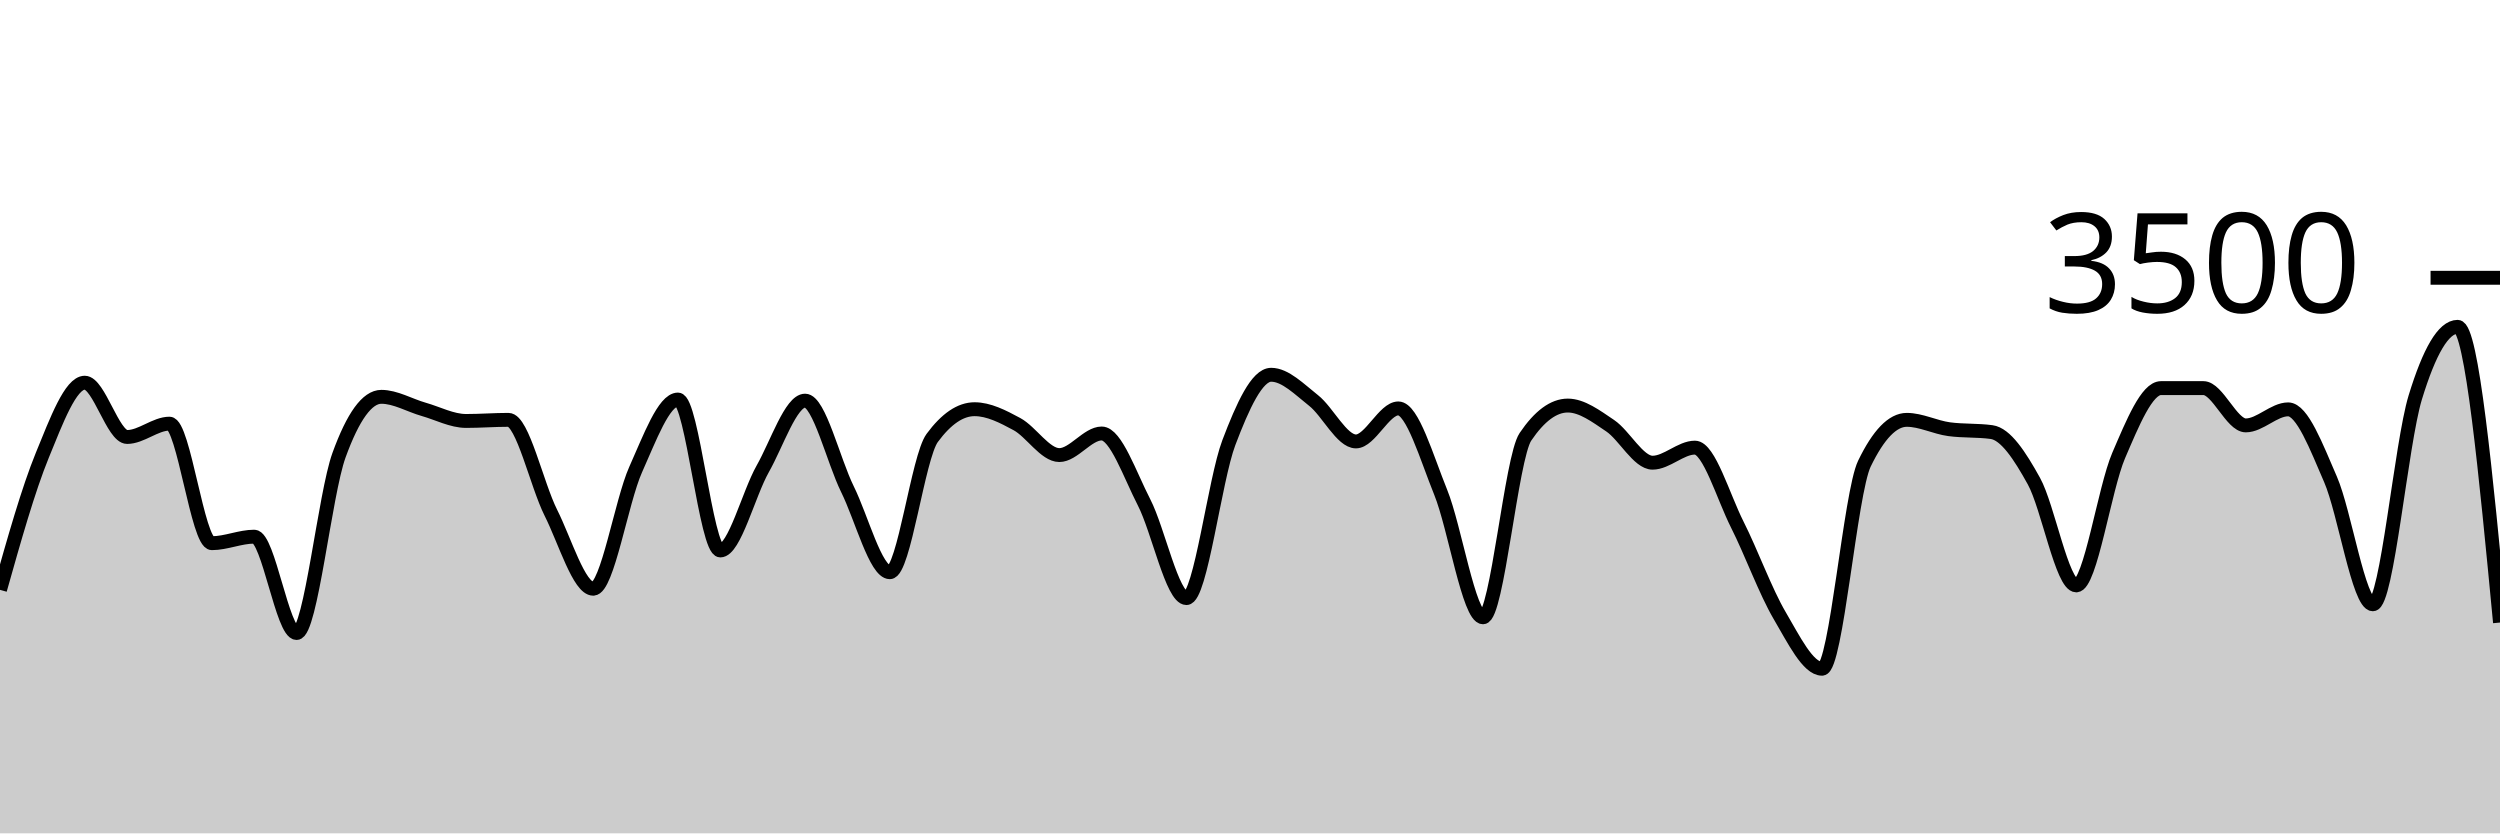
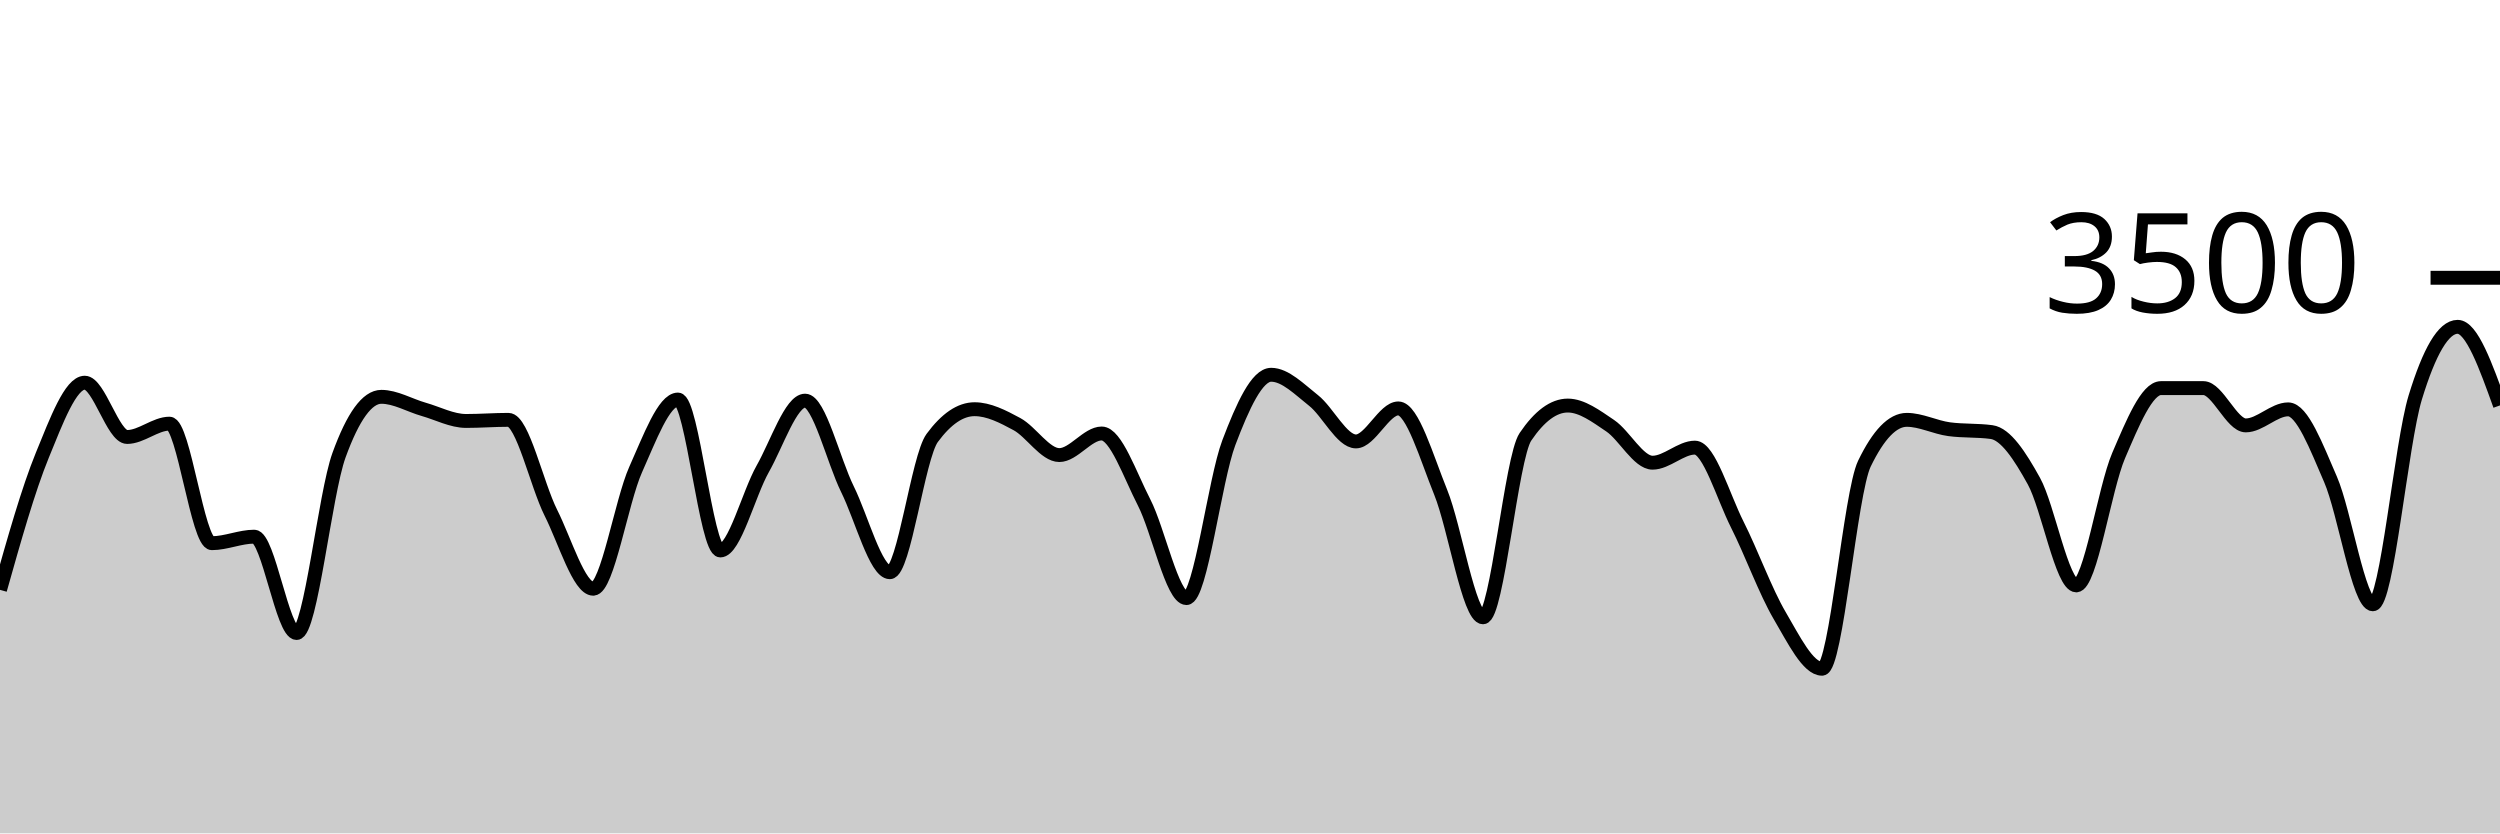
<svg xmlns="http://www.w3.org/2000/svg" viewBox="0 0 180 60">
  <g transform="translate(0,20)">
-     <path class="area" fill="rgba(0, 0, 0, 0.2)" d="M0,22.469C1.017,18.86,2.034,15.251,3.051,12.766C4.068,10.28,5.085,7.554,6.102,7.554C7.119,7.554,8.136,11.463,9.153,11.463C10.169,11.463,11.186,10.503,12.203,10.503C13.22,10.503,14.237,19.109,15.254,19.109C16.271,19.109,17.288,18.64,18.305,18.64C19.322,18.64,20.339,25.577,21.356,25.577C22.373,25.577,23.39,15.581,24.407,12.777C25.424,9.973,26.441,8.571,27.458,8.571C28.475,8.571,29.492,9.185,30.508,9.474C31.525,9.764,32.542,10.309,33.559,10.309C34.576,10.309,35.593,10.229,36.61,10.229C37.627,10.229,38.644,14.888,39.661,16.914C40.678,18.941,41.695,22.389,42.712,22.389C43.729,22.389,44.746,16.088,45.763,13.817C46.78,11.547,47.797,8.766,48.814,8.766C49.831,8.766,50.847,19.634,51.864,19.634C52.881,19.634,53.898,15.558,54.915,13.76C55.932,11.962,56.949,8.846,57.966,8.846C58.983,8.846,60,13.164,61.017,15.223C62.034,17.282,63.051,21.2,64.068,21.2C65.085,21.2,66.102,12.91,67.119,11.531C68.136,10.152,69.153,9.463,70.169,9.463C71.186,9.463,72.203,9.987,73.22,10.537C74.237,11.088,75.254,12.766,76.271,12.766C77.288,12.766,78.305,11.211,79.322,11.211C80.339,11.211,81.356,14.196,82.373,16.171C83.39,18.147,84.407,23.063,85.424,23.063C86.441,23.063,87.458,14.554,88.475,11.874C89.492,9.194,90.508,6.983,91.525,6.983C92.542,6.983,93.559,8.034,94.576,8.834C95.593,9.634,96.61,11.783,97.627,11.783C98.644,11.783,99.661,9.406,100.678,9.406C101.695,9.406,102.712,12.933,103.729,15.44C104.746,17.947,105.763,24.446,106.78,24.446C107.797,24.446,108.814,12.952,109.831,11.451C110.847,9.95,111.864,9.2,112.881,9.2C113.898,9.2,114.915,9.966,115.932,10.651C116.949,11.337,117.966,13.314,118.983,13.314C120,13.314,121.017,12.229,122.034,12.229C123.051,12.229,124.068,15.756,125.085,17.771C126.102,19.787,127.119,22.59,128.136,24.32C129.153,26.05,130.169,28.149,131.186,28.149C132.203,28.149,133.22,15.486,134.237,13.383C135.254,11.28,136.271,10.229,137.288,10.229C138.305,10.229,139.322,10.766,140.339,10.903C141.356,11.04,142.373,10.971,143.39,11.109C144.407,11.246,145.424,12.8,146.441,14.64C147.458,16.48,148.475,22.149,149.492,22.149C150.508,22.149,151.525,15.168,152.542,12.8C153.559,10.432,154.576,7.943,155.593,7.943C156.61,7.943,157.627,7.943,158.644,7.943C159.661,7.943,160.678,10.629,161.695,10.629C162.712,10.629,163.729,9.474,164.746,9.474C165.763,9.474,166.78,12.175,167.797,14.514C168.814,16.853,169.831,23.509,170.847,23.509C171.864,23.509,172.881,11.947,173.898,8.617C174.915,5.288,175.932,3.531,176.949,3.531C177.966,3.531,178.983,14.177,180,24.823L180,40C178.983,40,177.966,40,176.949,40C175.932,40,174.915,40,173.898,40C172.881,40,171.864,40,170.847,40C169.831,40,168.814,40,167.797,40C166.78,40,165.763,40,164.746,40C163.729,40,162.712,40,161.695,40C160.678,40,159.661,40,158.644,40C157.627,40,156.61,40,155.593,40C154.576,40,153.559,40,152.542,40C151.525,40,150.508,40,149.492,40C148.475,40,147.458,40,146.441,40C145.424,40,144.407,40,143.39,40C142.373,40,141.356,40,140.339,40C139.322,40,138.305,40,137.288,40C136.271,40,135.254,40,134.237,40C133.22,40,132.203,40,131.186,40C130.169,40,129.153,40,128.136,40C127.119,40,126.102,40,125.085,40C124.068,40,123.051,40,122.034,40C121.017,40,120,40,118.983,40C117.966,40,116.949,40,115.932,40C114.915,40,113.898,40,112.881,40C111.864,40,110.847,40,109.831,40C108.814,40,107.797,40,106.78,40C105.763,40,104.746,40,103.729,40C102.712,40,101.695,40,100.678,40C99.661,40,98.644,40,97.627,40C96.61,40,95.593,40,94.576,40C93.559,40,92.542,40,91.525,40C90.508,40,89.492,40,88.475,40C87.458,40,86.441,40,85.424,40C84.407,40,83.39,40,82.373,40C81.356,40,80.339,40,79.322,40C78.305,40,77.288,40,76.271,40C75.254,40,74.237,40,73.22,40C72.203,40,71.186,40,70.169,40C69.153,40,68.136,40,67.119,40C66.102,40,65.085,40,64.068,40C63.051,40,62.034,40,61.017,40C60,40,58.983,40,57.966,40C56.949,40,55.932,40,54.915,40C53.898,40,52.881,40,51.864,40C50.847,40,49.831,40,48.814,40C47.797,40,46.78,40,45.763,40C44.746,40,43.729,40,42.712,40C41.695,40,40.678,40,39.661,40C38.644,40,37.627,40,36.61,40C35.593,40,34.576,40,33.559,40C32.542,40,31.525,40,30.508,40C29.492,40,28.475,40,27.458,40C26.441,40,25.424,40,24.407,40C23.39,40,22.373,40,21.356,40C20.339,40,19.322,40,18.305,40C17.288,40,16.271,40,15.254,40C14.237,40,13.22,40,12.203,40C11.186,40,10.169,40,9.153,40C8.136,40,7.119,40,6.102,40C5.085,40,4.068,40,3.051,40C2.034,40,1.017,40,0,40Z" />
-     <path class="line" stroke="black" fill="none" d="M0,22.469C1.017,18.86,2.034,15.251,3.051,12.766C4.068,10.28,5.085,7.554,6.102,7.554C7.119,7.554,8.136,11.463,9.153,11.463C10.169,11.463,11.186,10.503,12.203,10.503C13.22,10.503,14.237,19.109,15.254,19.109C16.271,19.109,17.288,18.64,18.305,18.64C19.322,18.64,20.339,25.577,21.356,25.577C22.373,25.577,23.39,15.581,24.407,12.777C25.424,9.973,26.441,8.571,27.458,8.571C28.475,8.571,29.492,9.185,30.508,9.474C31.525,9.764,32.542,10.309,33.559,10.309C34.576,10.309,35.593,10.229,36.61,10.229C37.627,10.229,38.644,14.888,39.661,16.914C40.678,18.941,41.695,22.389,42.712,22.389C43.729,22.389,44.746,16.088,45.763,13.817C46.78,11.547,47.797,8.766,48.814,8.766C49.831,8.766,50.847,19.634,51.864,19.634C52.881,19.634,53.898,15.558,54.915,13.76C55.932,11.962,56.949,8.846,57.966,8.846C58.983,8.846,60,13.164,61.017,15.223C62.034,17.282,63.051,21.2,64.068,21.2C65.085,21.2,66.102,12.91,67.119,11.531C68.136,10.152,69.153,9.463,70.169,9.463C71.186,9.463,72.203,9.987,73.22,10.537C74.237,11.088,75.254,12.766,76.271,12.766C77.288,12.766,78.305,11.211,79.322,11.211C80.339,11.211,81.356,14.196,82.373,16.171C83.39,18.147,84.407,23.063,85.424,23.063C86.441,23.063,87.458,14.554,88.475,11.874C89.492,9.194,90.508,6.983,91.525,6.983C92.542,6.983,93.559,8.034,94.576,8.834C95.593,9.634,96.61,11.783,97.627,11.783C98.644,11.783,99.661,9.406,100.678,9.406C101.695,9.406,102.712,12.933,103.729,15.44C104.746,17.947,105.763,24.446,106.78,24.446C107.797,24.446,108.814,12.952,109.831,11.451C110.847,9.95,111.864,9.2,112.881,9.2C113.898,9.2,114.915,9.966,115.932,10.651C116.949,11.337,117.966,13.314,118.983,13.314C120,13.314,121.017,12.229,122.034,12.229C123.051,12.229,124.068,15.756,125.085,17.771C126.102,19.787,127.119,22.59,128.136,24.32C129.153,26.05,130.169,28.149,131.186,28.149C132.203,28.149,133.22,15.486,134.237,13.383C135.254,11.28,136.271,10.229,137.288,10.229C138.305,10.229,139.322,10.766,140.339,10.903C141.356,11.04,142.373,10.971,143.39,11.109C144.407,11.246,145.424,12.8,146.441,14.64C147.458,16.48,148.475,22.149,149.492,22.149C150.508,22.149,151.525,15.168,152.542,12.8C153.559,10.432,154.576,7.943,155.593,7.943C156.61,7.943,157.627,7.943,158.644,7.943C159.661,7.943,160.678,10.629,161.695,10.629C162.712,10.629,163.729,9.474,164.746,9.474C165.763,9.474,166.78,12.175,167.797,14.514C168.814,16.853,169.831,23.509,170.847,23.509C171.864,23.509,172.881,11.947,173.898,8.617C174.915,5.288,175.932,3.531,176.949,3.531C177.966,3.531,178.983,14.177,180,24.823" />
+     <path class="area" fill="rgba(0, 0, 0, 0.2)" d="M0,22.469C1.017,18.86,2.034,15.251,3.051,12.766C4.068,10.28,5.085,7.554,6.102,7.554C7.119,7.554,8.136,11.463,9.153,11.463C10.169,11.463,11.186,10.503,12.203,10.503C13.22,10.503,14.237,19.109,15.254,19.109C16.271,19.109,17.288,18.64,18.305,18.64C19.322,18.64,20.339,25.577,21.356,25.577C22.373,25.577,23.39,15.581,24.407,12.777C25.424,9.973,26.441,8.571,27.458,8.571C28.475,8.571,29.492,9.185,30.508,9.474C31.525,9.764,32.542,10.309,33.559,10.309C34.576,10.309,35.593,10.229,36.61,10.229C37.627,10.229,38.644,14.888,39.661,16.914C40.678,18.941,41.695,22.389,42.712,22.389C43.729,22.389,44.746,16.088,45.763,13.817C46.78,11.547,47.797,8.766,48.814,8.766C49.831,8.766,50.847,19.634,51.864,19.634C52.881,19.634,53.898,15.558,54.915,13.76C55.932,11.962,56.949,8.846,57.966,8.846C58.983,8.846,60,13.164,61.017,15.223C62.034,17.282,63.051,21.2,64.068,21.2C65.085,21.2,66.102,12.91,67.119,11.531C68.136,10.152,69.153,9.463,70.169,9.463C71.186,9.463,72.203,9.987,73.22,10.537C74.237,11.088,75.254,12.766,76.271,12.766C77.288,12.766,78.305,11.211,79.322,11.211C80.339,11.211,81.356,14.196,82.373,16.171C83.39,18.147,84.407,23.063,85.424,23.063C86.441,23.063,87.458,14.554,88.475,11.874C89.492,9.194,90.508,6.983,91.525,6.983C92.542,6.983,93.559,8.034,94.576,8.834C95.593,9.634,96.61,11.783,97.627,11.783C98.644,11.783,99.661,9.406,100.678,9.406C101.695,9.406,102.712,12.933,103.729,15.44C104.746,17.947,105.763,24.446,106.78,24.446C107.797,24.446,108.814,12.952,109.831,11.451C110.847,9.95,111.864,9.2,112.881,9.2C113.898,9.2,114.915,9.966,115.932,10.651C116.949,11.337,117.966,13.314,118.983,13.314C120,13.314,121.017,12.229,122.034,12.229C123.051,12.229,124.068,15.756,125.085,17.771C126.102,19.787,127.119,22.59,128.136,24.32C129.153,26.05,130.169,28.149,131.186,28.149C132.203,28.149,133.22,15.486,134.237,13.383C135.254,11.28,136.271,10.229,137.288,10.229C138.305,10.229,139.322,10.766,140.339,10.903C141.356,11.04,142.373,10.971,143.39,11.109C144.407,11.246,145.424,12.8,146.441,14.64C147.458,16.48,148.475,22.149,149.492,22.149C150.508,22.149,151.525,15.168,152.542,12.8C153.559,10.432,154.576,7.943,155.593,7.943C156.61,7.943,157.627,7.943,158.644,7.943C159.661,7.943,160.678,10.629,161.695,10.629C162.712,10.629,163.729,9.474,164.746,9.474C165.763,9.474,166.78,12.175,167.797,14.514C168.814,16.853,169.831,23.509,170.847,23.509C171.864,23.509,172.881,11.947,173.898,8.617C174.915,5.288,175.932,3.531,176.949,3.531C177.966,3.531,178.983,6.36,180,9.189L180,40C178.983,40,177.966,40,176.949,40C175.932,40,174.915,40,173.898,40C172.881,40,171.864,40,170.847,40C169.831,40,168.814,40,167.797,40C166.78,40,165.763,40,164.746,40C163.729,40,162.712,40,161.695,40C160.678,40,159.661,40,158.644,40C157.627,40,156.61,40,155.593,40C154.576,40,153.559,40,152.542,40C151.525,40,150.508,40,149.492,40C148.475,40,147.458,40,146.441,40C145.424,40,144.407,40,143.39,40C142.373,40,141.356,40,140.339,40C139.322,40,138.305,40,137.288,40C136.271,40,135.254,40,134.237,40C133.22,40,132.203,40,131.186,40C130.169,40,129.153,40,128.136,40C127.119,40,126.102,40,125.085,40C124.068,40,123.051,40,122.034,40C121.017,40,120,40,118.983,40C117.966,40,116.949,40,115.932,40C114.915,40,113.898,40,112.881,40C111.864,40,110.847,40,109.831,40C108.814,40,107.797,40,106.78,40C105.763,40,104.746,40,103.729,40C102.712,40,101.695,40,100.678,40C99.661,40,98.644,40,97.627,40C96.61,40,95.593,40,94.576,40C93.559,40,92.542,40,91.525,40C90.508,40,89.492,40,88.475,40C87.458,40,86.441,40,85.424,40C84.407,40,83.39,40,82.373,40C81.356,40,80.339,40,79.322,40C78.305,40,77.288,40,76.271,40C75.254,40,74.237,40,73.22,40C72.203,40,71.186,40,70.169,40C69.153,40,68.136,40,67.119,40C66.102,40,65.085,40,64.068,40C63.051,40,62.034,40,61.017,40C60,40,58.983,40,57.966,40C56.949,40,55.932,40,54.915,40C53.898,40,52.881,40,51.864,40C50.847,40,49.831,40,48.814,40C47.797,40,46.78,40,45.763,40C44.746,40,43.729,40,42.712,40C41.695,40,40.678,40,39.661,40C38.644,40,37.627,40,36.61,40C35.593,40,34.576,40,33.559,40C32.542,40,31.525,40,30.508,40C29.492,40,28.475,40,27.458,40C26.441,40,25.424,40,24.407,40C23.39,40,22.373,40,21.356,40C20.339,40,19.322,40,18.305,40C17.288,40,16.271,40,15.254,40C14.237,40,13.22,40,12.203,40C11.186,40,10.169,40,9.153,40C8.136,40,7.119,40,6.102,40C5.085,40,4.068,40,3.051,40C2.034,40,1.017,40,0,40Z" />
+     <path class="line" stroke="black" fill="none" d="M0,22.469C1.017,18.86,2.034,15.251,3.051,12.766C4.068,10.28,5.085,7.554,6.102,7.554C7.119,7.554,8.136,11.463,9.153,11.463C10.169,11.463,11.186,10.503,12.203,10.503C13.22,10.503,14.237,19.109,15.254,19.109C16.271,19.109,17.288,18.64,18.305,18.64C19.322,18.64,20.339,25.577,21.356,25.577C22.373,25.577,23.39,15.581,24.407,12.777C25.424,9.973,26.441,8.571,27.458,8.571C28.475,8.571,29.492,9.185,30.508,9.474C31.525,9.764,32.542,10.309,33.559,10.309C34.576,10.309,35.593,10.229,36.61,10.229C37.627,10.229,38.644,14.888,39.661,16.914C40.678,18.941,41.695,22.389,42.712,22.389C43.729,22.389,44.746,16.088,45.763,13.817C46.78,11.547,47.797,8.766,48.814,8.766C49.831,8.766,50.847,19.634,51.864,19.634C52.881,19.634,53.898,15.558,54.915,13.76C55.932,11.962,56.949,8.846,57.966,8.846C58.983,8.846,60,13.164,61.017,15.223C62.034,17.282,63.051,21.2,64.068,21.2C65.085,21.2,66.102,12.91,67.119,11.531C68.136,10.152,69.153,9.463,70.169,9.463C71.186,9.463,72.203,9.987,73.22,10.537C74.237,11.088,75.254,12.766,76.271,12.766C77.288,12.766,78.305,11.211,79.322,11.211C80.339,11.211,81.356,14.196,82.373,16.171C83.39,18.147,84.407,23.063,85.424,23.063C86.441,23.063,87.458,14.554,88.475,11.874C89.492,9.194,90.508,6.983,91.525,6.983C92.542,6.983,93.559,8.034,94.576,8.834C95.593,9.634,96.61,11.783,97.627,11.783C98.644,11.783,99.661,9.406,100.678,9.406C101.695,9.406,102.712,12.933,103.729,15.44C104.746,17.947,105.763,24.446,106.78,24.446C107.797,24.446,108.814,12.952,109.831,11.451C110.847,9.95,111.864,9.2,112.881,9.2C113.898,9.2,114.915,9.966,115.932,10.651C116.949,11.337,117.966,13.314,118.983,13.314C120,13.314,121.017,12.229,122.034,12.229C123.051,12.229,124.068,15.756,125.085,17.771C126.102,19.787,127.119,22.59,128.136,24.32C129.153,26.05,130.169,28.149,131.186,28.149C132.203,28.149,133.22,15.486,134.237,13.383C135.254,11.28,136.271,10.229,137.288,10.229C138.305,10.229,139.322,10.766,140.339,10.903C141.356,11.04,142.373,10.971,143.39,11.109C144.407,11.246,145.424,12.8,146.441,14.64C147.458,16.48,148.475,22.149,149.492,22.149C150.508,22.149,151.525,15.168,152.542,12.8C153.559,10.432,154.576,7.943,155.593,7.943C156.61,7.943,157.627,7.943,158.644,7.943C159.661,7.943,160.678,10.629,161.695,10.629C162.712,10.629,163.729,9.474,164.746,9.474C165.763,9.474,166.78,12.175,167.797,14.514C168.814,16.853,169.831,23.509,170.847,23.509C171.864,23.509,172.881,11.947,173.898,8.617C174.915,5.288,175.932,3.531,176.949,3.531C177.966,3.531,178.983,6.36,180,9.189" />
    <path class="axis-ceiling" stroke-width="1" stroke="black" fill="none" d="M175,0L180,0" />
    <text class="axis-ceiling-label" font-family="sans-serif" text-anchor="end" font-size="10px" x="170" y="2.5">3500</text>
  </g>
</svg>
